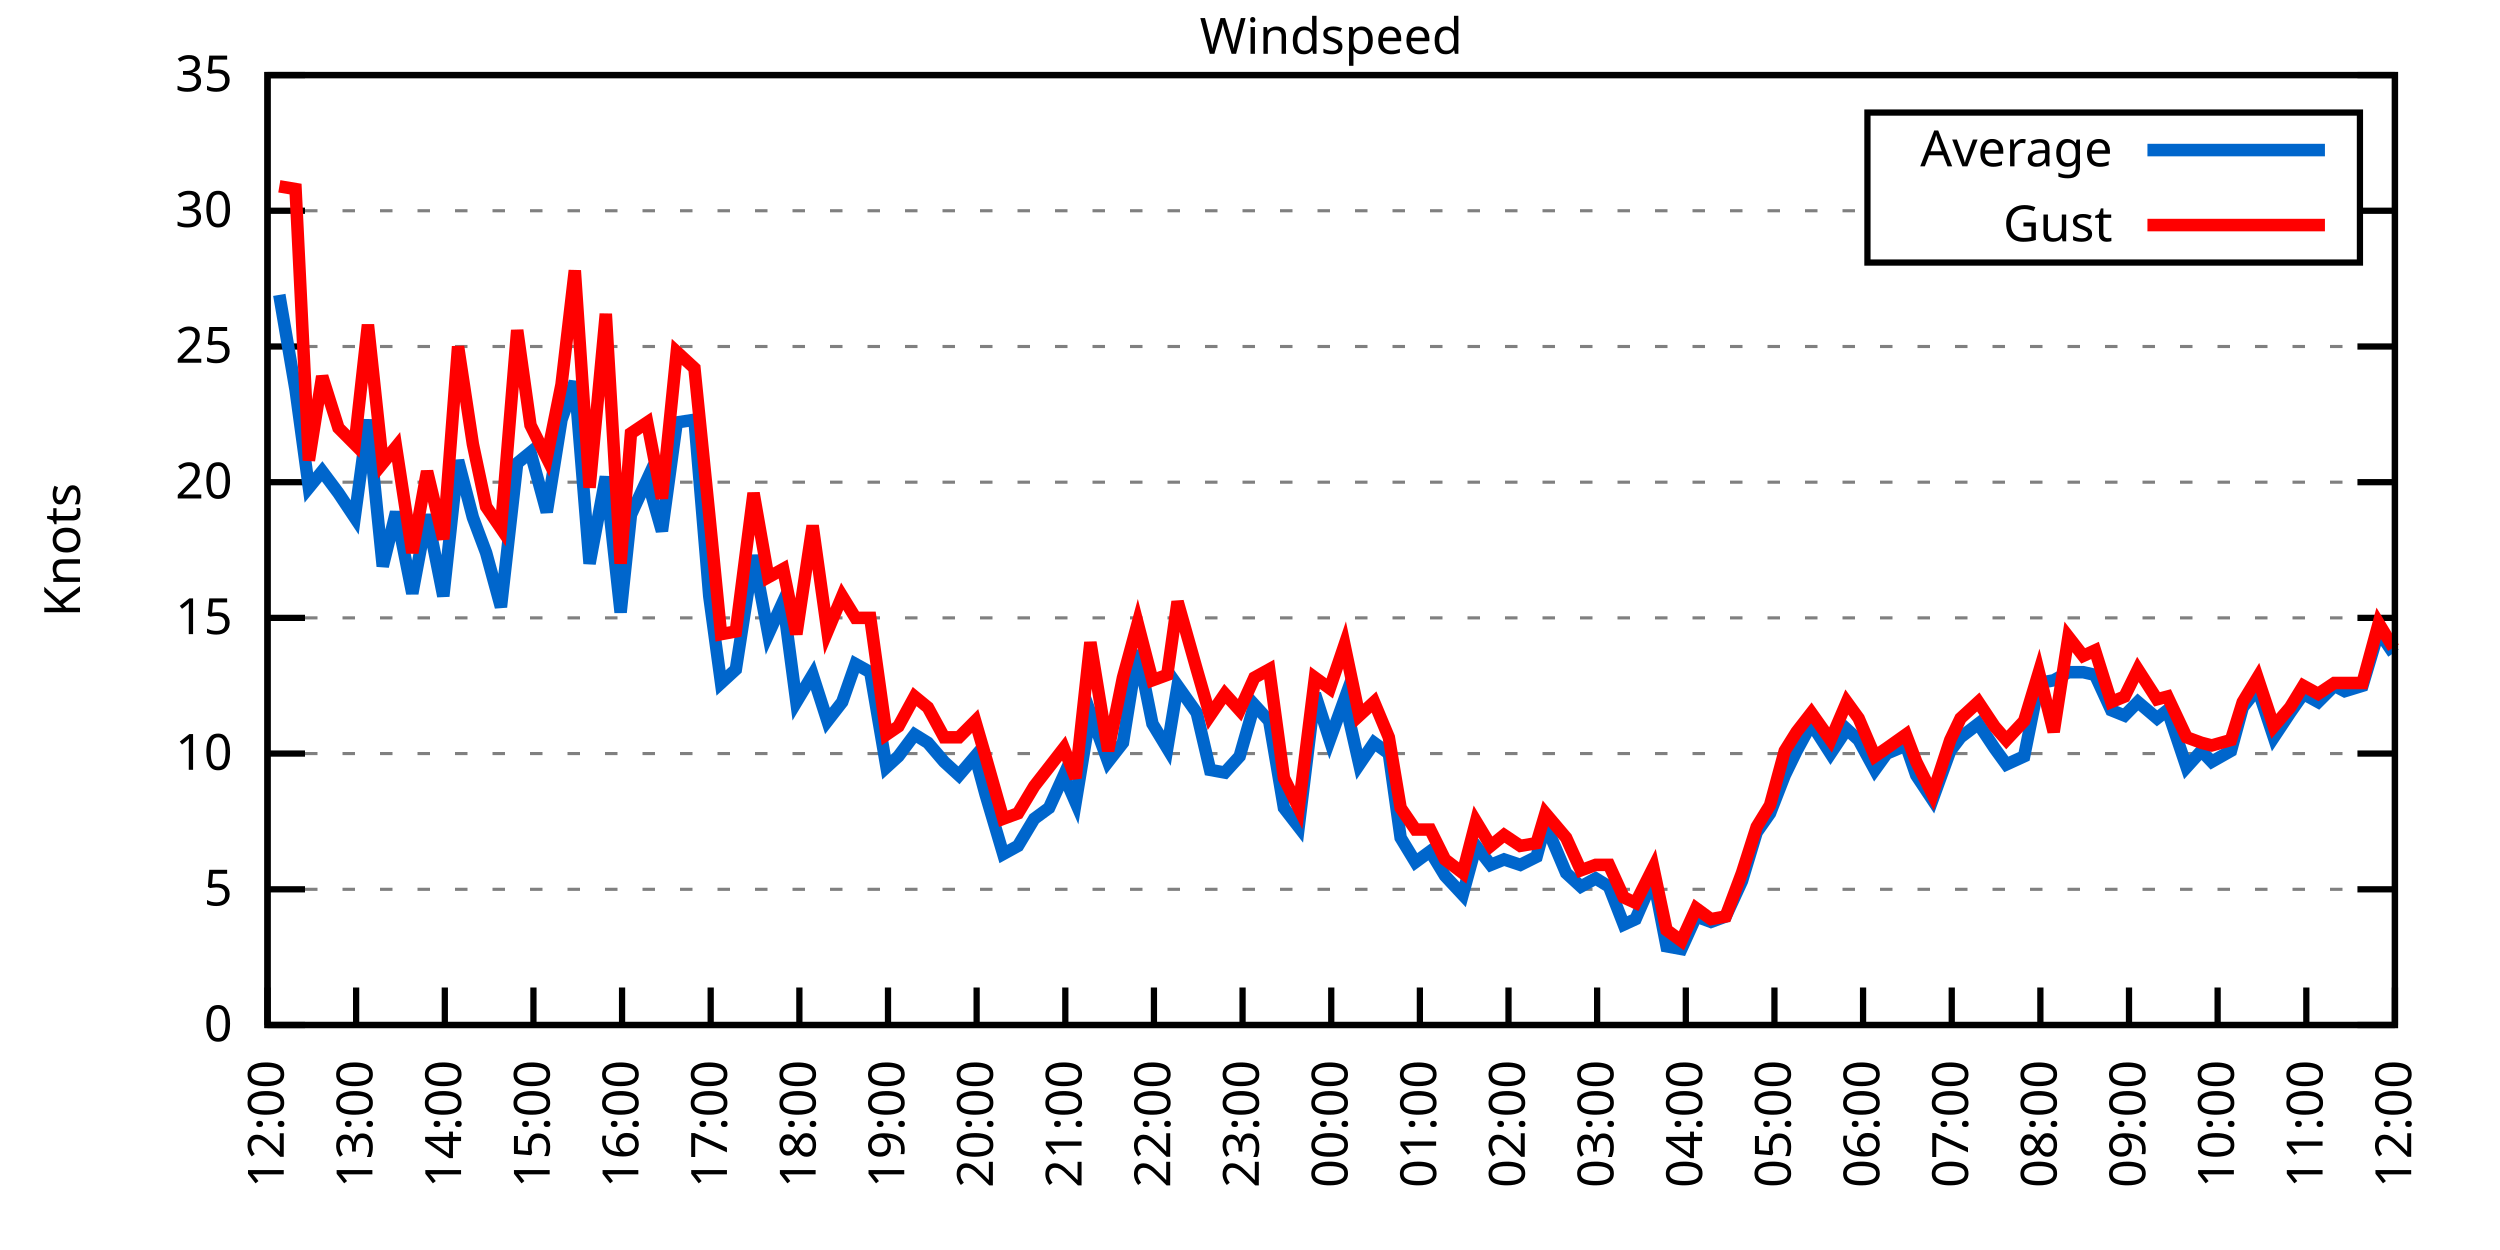
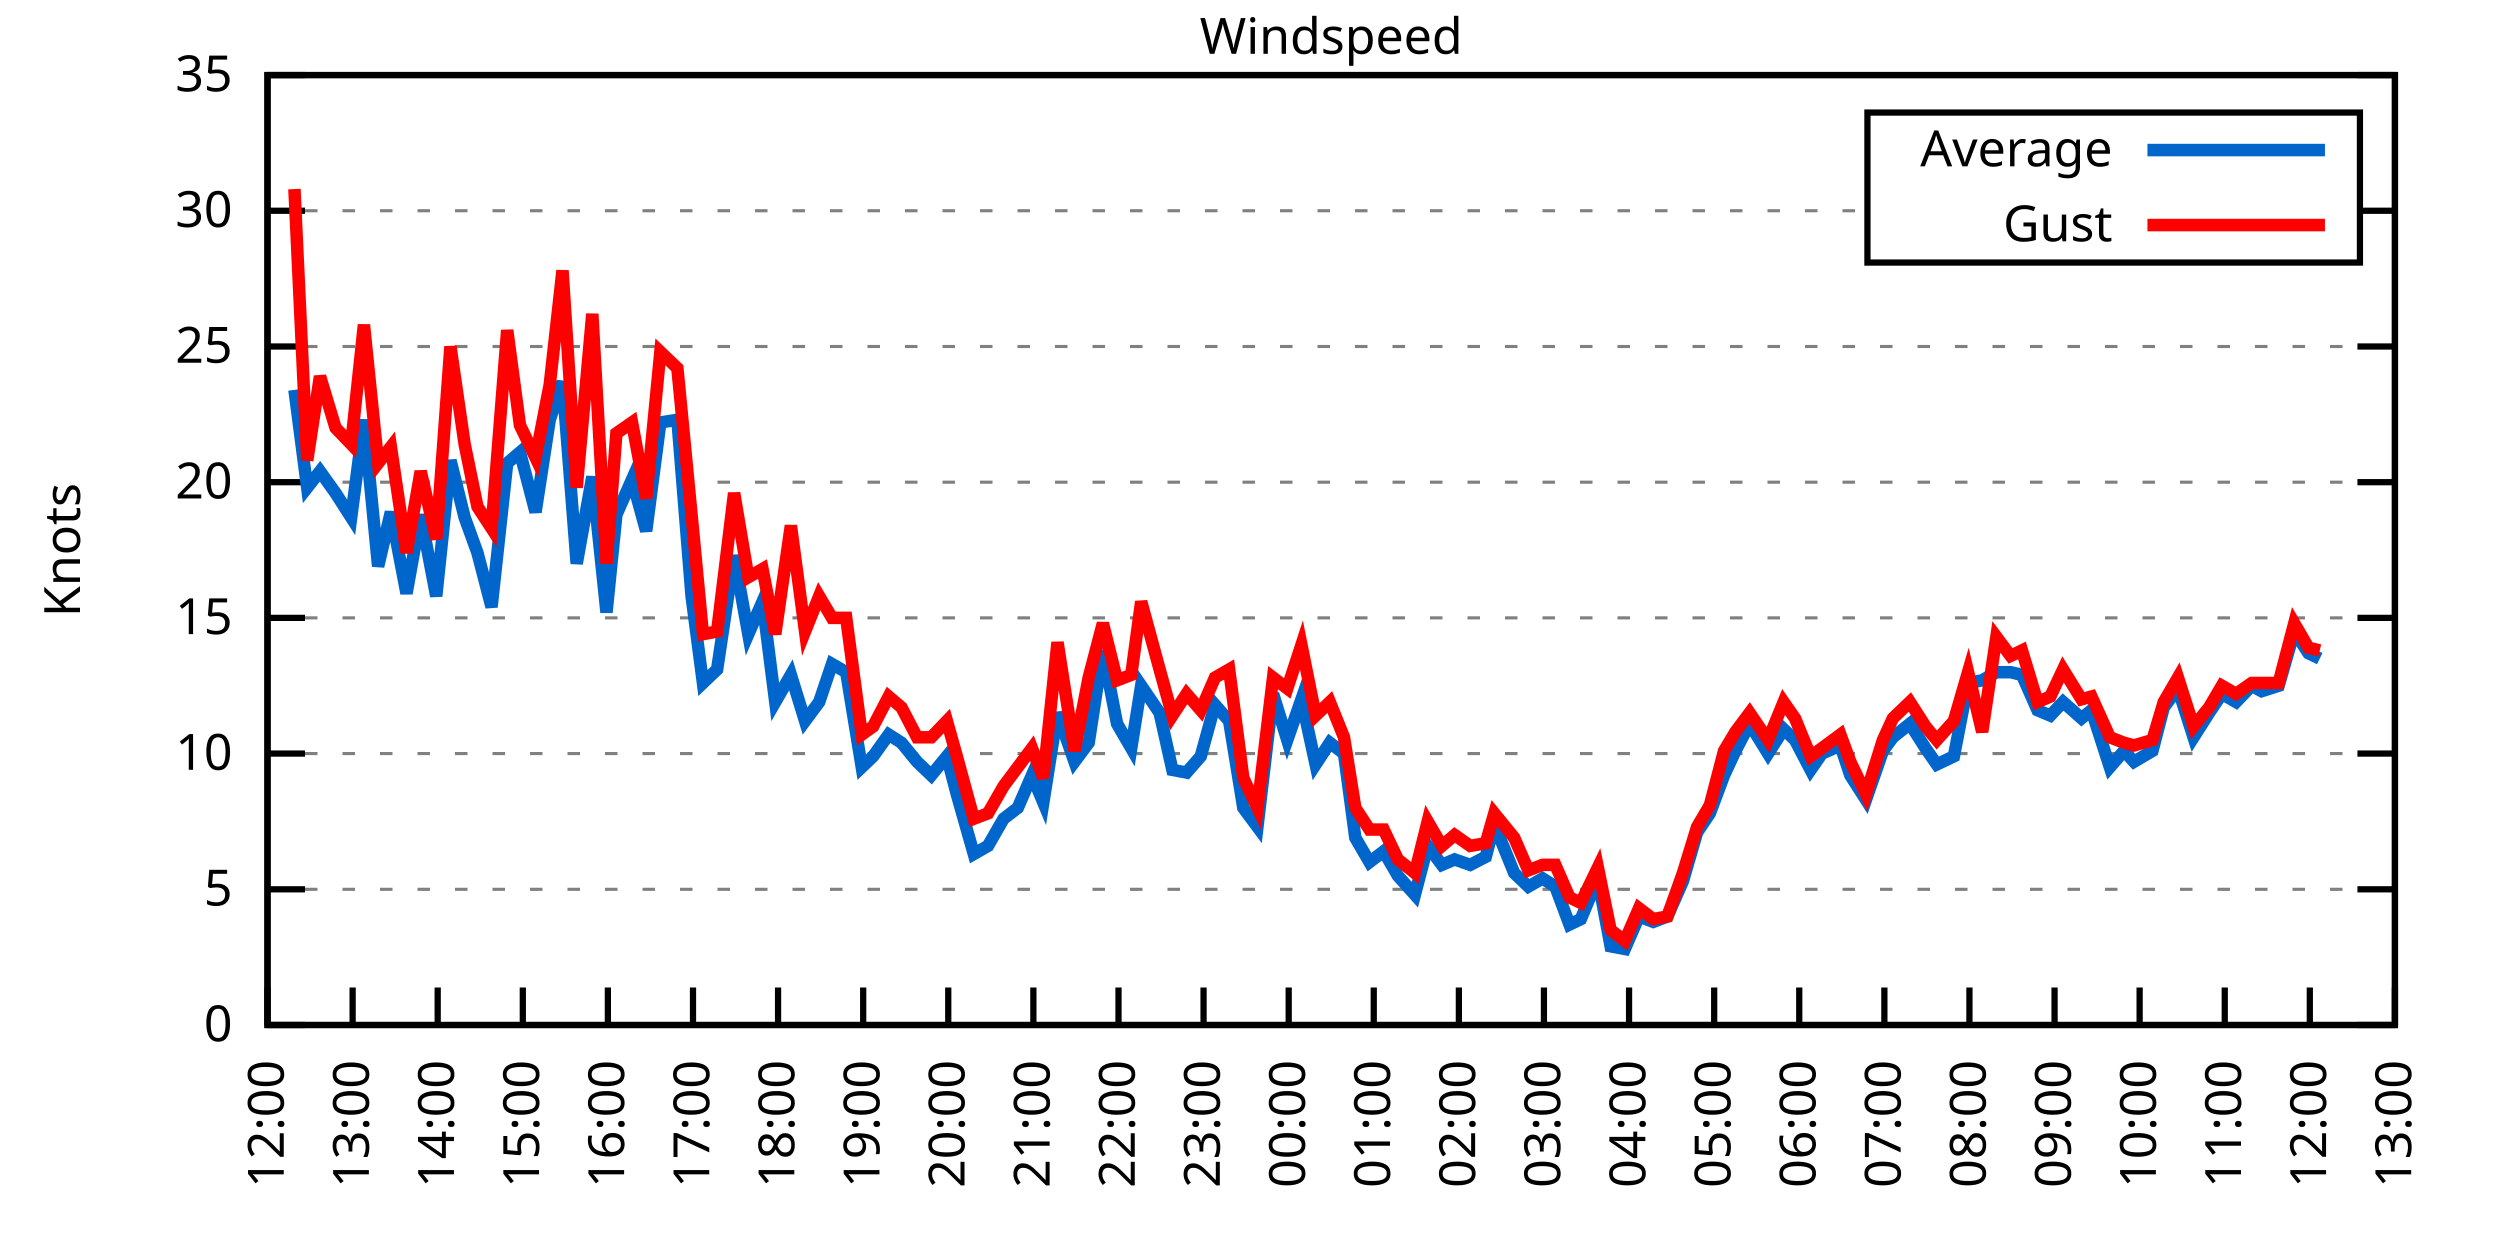
<svg xmlns="http://www.w3.org/2000/svg" xmlns:xlink="http://www.w3.org/1999/xlink" width="400" height="200" viewBox="0 0 400 200">
  <g id="gnuplot_canvas">
    <rect x="0" y="0" width="400" height="200" fill="none" />
    <defs>
      <circle id="gpDot" r="0.5" stroke-width="0.5" stroke="currentColor" />
      <path id="gpPt0" stroke-width="0.333" stroke="currentColor" d="M-1,0 h2 M0,-1 v2" />
      <path id="gpPt1" stroke-width="0.333" stroke="currentColor" d="M-1,-1 L1,1 M1,-1 L-1,1" />
      <path id="gpPt2" stroke-width="0.333" stroke="currentColor" d="M-1,0 L1,0 M0,-1 L0,1 M-1,-1 L1,1 M-1,1 L1,-1" />
      <rect id="gpPt3" stroke-width="0.333" stroke="currentColor" x="-1" y="-1" width="2" height="2" />
      <rect id="gpPt4" stroke-width="0.333" stroke="currentColor" fill="currentColor" x="-1" y="-1" width="2" height="2" />
      <circle id="gpPt5" stroke-width="0.333" stroke="currentColor" cx="0" cy="0" r="1" />
      <use xlink:href="#gpPt5" id="gpPt6" fill="currentColor" stroke="none" />
      <path id="gpPt7" stroke-width="0.333" stroke="currentColor" d="M0,-1.33 L-1.33,0.67 L1.33,0.67 z" />
      <use xlink:href="#gpPt7" id="gpPt8" fill="currentColor" stroke="none" />
      <use xlink:href="#gpPt7" id="gpPt9" stroke="currentColor" transform="rotate(180)" />
      <use xlink:href="#gpPt9" id="gpPt10" fill="currentColor" stroke="none" />
      <use xlink:href="#gpPt3" id="gpPt11" stroke="currentColor" transform="rotate(45)" />
      <use xlink:href="#gpPt11" id="gpPt12" fill="currentColor" stroke="none" />
      <path id="gpPt13" stroke-width="0.333" stroke="currentColor" d="M0,1.330 L1.265,0.411 L0.782,-1.067 L-0.782,-1.076 L-1.265,0.411 z" />
      <use xlink:href="#gpPt13" id="gpPt14" fill="currentColor" stroke="none" />
      <filter id="textbox" filterUnits="objectBoundingBox" x="0" y="0" height="1" width="1">
        <feFlood flood-color="white" flood-opacity="1" result="bgnd" />
        <feComposite in="SourceGraphic" in2="bgnd" operator="atop" />
      </filter>
      <filter id="greybox" filterUnits="objectBoundingBox" x="0" y="0" height="1" width="1">
        <feFlood flood-color="lightgrey" flood-opacity="1" result="grey" />
        <feComposite in="SourceGraphic" in2="grey" operator="atop" />
      </filter>
    </defs>
    <g fill="none" color="white" stroke="currentColor" stroke-width="1.00" stroke-linecap="butt" stroke-linejoin="miter">
</g>
    <g fill="none" color="black" stroke="currentColor" stroke-width="1.00" stroke-linecap="butt" stroke-linejoin="miter">
      <g stroke="none" shape-rendering="crispEdges">
        <polygon fill="rgb(255, 255, 255)" points="42.80,164.00 383.18,164.00 383.18,12.02 42.80,12.02 " />
      </g>
    </g>
    <g fill="none" color="black" stroke="currentColor" stroke-width="1.00" stroke-linecap="butt" stroke-linejoin="miter">
</g>
    <g fill="none" color="black" stroke="black" stroke-width="0.50" stroke-linecap="butt" stroke-linejoin="miter">
</g>
    <g fill="none" color="gray" stroke="currentColor" stroke-width="0.50" stroke-linecap="butt" stroke-linejoin="miter">
      <path stroke="gray" stroke-dasharray="2,4" class="gridline" d="M42.80,164.00 L383.19,164.00  " />
    </g>
    <g fill="none" color="gray" stroke="gray" stroke-width="1.00" stroke-linecap="butt" stroke-linejoin="miter">
</g>
    <g fill="none" color="black" stroke="currentColor" stroke-width="1.00" stroke-linecap="butt" stroke-linejoin="miter">
      <path stroke="black" d="M42.80,164.00 L48.80,164.00 M383.19,164.00 L377.19,164.00  " />
      <g transform="translate(37.20,166.60)" stroke="none" fill="black" font-family="Sans" font-size="8.00" text-anchor="end">
        <text>
          <tspan font-family="Sans"> 0</tspan>
        </text>
      </g>
    </g>
    <g fill="none" color="black" stroke="currentColor" stroke-width="1.00" stroke-linecap="butt" stroke-linejoin="miter">
</g>
    <g fill="none" color="black" stroke="black" stroke-width="0.50" stroke-linecap="butt" stroke-linejoin="miter">
</g>
    <g fill="none" color="gray" stroke="currentColor" stroke-width="0.50" stroke-linecap="butt" stroke-linejoin="miter">
      <path stroke="gray" stroke-dasharray="2,4" class="gridline" d="M42.80,142.29 L383.19,142.29  " />
    </g>
    <g fill="none" color="gray" stroke="gray" stroke-width="1.00" stroke-linecap="butt" stroke-linejoin="miter">
</g>
    <g fill="none" color="black" stroke="currentColor" stroke-width="1.00" stroke-linecap="butt" stroke-linejoin="miter">
      <path stroke="black" d="M42.80,142.29 L48.80,142.29 M383.19,142.29 L377.19,142.29  " />
      <g transform="translate(37.20,144.89)" stroke="none" fill="black" font-family="Sans" font-size="8.00" text-anchor="end">
        <text>
          <tspan font-family="Sans"> 5</tspan>
        </text>
      </g>
    </g>
    <g fill="none" color="black" stroke="currentColor" stroke-width="1.00" stroke-linecap="butt" stroke-linejoin="miter">
</g>
    <g fill="none" color="black" stroke="black" stroke-width="0.50" stroke-linecap="butt" stroke-linejoin="miter">
</g>
    <g fill="none" color="gray" stroke="currentColor" stroke-width="0.50" stroke-linecap="butt" stroke-linejoin="miter">
      <path stroke="gray" stroke-dasharray="2,4" class="gridline" d="M42.80,120.57 L383.19,120.57  " />
    </g>
    <g fill="none" color="gray" stroke="gray" stroke-width="1.00" stroke-linecap="butt" stroke-linejoin="miter">
</g>
    <g fill="none" color="black" stroke="currentColor" stroke-width="1.00" stroke-linecap="butt" stroke-linejoin="miter">
      <path stroke="black" d="M42.80,120.57 L48.80,120.57 M383.19,120.57 L377.19,120.57  " />
      <g transform="translate(37.20,123.17)" stroke="none" fill="black" font-family="Sans" font-size="8.00" text-anchor="end">
        <text>
          <tspan font-family="Sans"> 10</tspan>
        </text>
      </g>
    </g>
    <g fill="none" color="black" stroke="currentColor" stroke-width="1.00" stroke-linecap="butt" stroke-linejoin="miter">
</g>
    <g fill="none" color="black" stroke="black" stroke-width="0.50" stroke-linecap="butt" stroke-linejoin="miter">
</g>
    <g fill="none" color="gray" stroke="currentColor" stroke-width="0.50" stroke-linecap="butt" stroke-linejoin="miter">
      <path stroke="gray" stroke-dasharray="2,4" class="gridline" d="M42.80,98.86 L383.19,98.86  " />
    </g>
    <g fill="none" color="gray" stroke="gray" stroke-width="1.00" stroke-linecap="butt" stroke-linejoin="miter">
</g>
    <g fill="none" color="black" stroke="currentColor" stroke-width="1.00" stroke-linecap="butt" stroke-linejoin="miter">
      <path stroke="black" d="M42.80,98.86 L48.80,98.86 M383.19,98.86 L377.19,98.86  " />
      <g transform="translate(37.20,101.46)" stroke="none" fill="black" font-family="Sans" font-size="8.00" text-anchor="end">
        <text>
          <tspan font-family="Sans"> 15</tspan>
        </text>
      </g>
    </g>
    <g fill="none" color="black" stroke="currentColor" stroke-width="1.00" stroke-linecap="butt" stroke-linejoin="miter">
</g>
    <g fill="none" color="black" stroke="black" stroke-width="0.50" stroke-linecap="butt" stroke-linejoin="miter">
</g>
    <g fill="none" color="gray" stroke="currentColor" stroke-width="0.50" stroke-linecap="butt" stroke-linejoin="miter">
      <path stroke="gray" stroke-dasharray="2,4" class="gridline" d="M42.80,77.15 L383.19,77.15  " />
    </g>
    <g fill="none" color="gray" stroke="gray" stroke-width="1.00" stroke-linecap="butt" stroke-linejoin="miter">
</g>
    <g fill="none" color="black" stroke="currentColor" stroke-width="1.00" stroke-linecap="butt" stroke-linejoin="miter">
      <path stroke="black" d="M42.80,77.15 L48.80,77.15 M383.19,77.15 L377.19,77.15  " />
      <g transform="translate(37.20,79.75)" stroke="none" fill="black" font-family="Sans" font-size="8.00" text-anchor="end">
        <text>
          <tspan font-family="Sans"> 20</tspan>
        </text>
      </g>
    </g>
    <g fill="none" color="black" stroke="currentColor" stroke-width="1.00" stroke-linecap="butt" stroke-linejoin="miter">
</g>
    <g fill="none" color="black" stroke="black" stroke-width="0.50" stroke-linecap="butt" stroke-linejoin="miter">
</g>
    <g fill="none" color="gray" stroke="currentColor" stroke-width="0.50" stroke-linecap="butt" stroke-linejoin="miter">
      <path stroke="gray" stroke-dasharray="2,4" class="gridline" d="M42.80,55.44 L383.19,55.44  " />
    </g>
    <g fill="none" color="gray" stroke="gray" stroke-width="1.00" stroke-linecap="butt" stroke-linejoin="miter">
</g>
    <g fill="none" color="black" stroke="currentColor" stroke-width="1.00" stroke-linecap="butt" stroke-linejoin="miter">
      <path stroke="black" d="M42.80,55.44 L48.80,55.44 M383.19,55.44 L377.19,55.44  " />
      <g transform="translate(37.20,58.04)" stroke="none" fill="black" font-family="Sans" font-size="8.00" text-anchor="end">
        <text>
          <tspan font-family="Sans"> 25</tspan>
        </text>
      </g>
    </g>
    <g fill="none" color="black" stroke="currentColor" stroke-width="1.00" stroke-linecap="butt" stroke-linejoin="miter">
</g>
    <g fill="none" color="black" stroke="black" stroke-width="0.50" stroke-linecap="butt" stroke-linejoin="miter">
</g>
    <g fill="none" color="gray" stroke="currentColor" stroke-width="0.50" stroke-linecap="butt" stroke-linejoin="miter">
      <path stroke="gray" stroke-dasharray="2,4" class="gridline" d="M42.80,33.72 L298.79,33.72 M377.59,33.72 L383.19,33.72  " />
    </g>
    <g fill="none" color="gray" stroke="gray" stroke-width="1.00" stroke-linecap="butt" stroke-linejoin="miter">
</g>
    <g fill="none" color="black" stroke="currentColor" stroke-width="1.00" stroke-linecap="butt" stroke-linejoin="miter">
      <path stroke="black" d="M42.80,33.72 L48.80,33.72 M383.19,33.72 L377.19,33.72  " />
      <g transform="translate(37.20,36.32)" stroke="none" fill="black" font-family="Sans" font-size="8.00" text-anchor="end">
        <text>
          <tspan font-family="Sans"> 30</tspan>
        </text>
      </g>
    </g>
    <g fill="none" color="black" stroke="currentColor" stroke-width="1.00" stroke-linecap="butt" stroke-linejoin="miter">
</g>
    <g fill="none" color="black" stroke="black" stroke-width="0.50" stroke-linecap="butt" stroke-linejoin="miter">
</g>
    <g fill="none" color="gray" stroke="currentColor" stroke-width="0.50" stroke-linecap="butt" stroke-linejoin="miter">
      <path stroke="gray" stroke-dasharray="2,4" class="gridline" d="M42.80,12.01 L383.19,12.01  " />
    </g>
    <g fill="none" color="gray" stroke="gray" stroke-width="1.00" stroke-linecap="butt" stroke-linejoin="miter">
</g>
    <g fill="none" color="black" stroke="currentColor" stroke-width="1.00" stroke-linecap="butt" stroke-linejoin="miter">
      <path stroke="black" d="M42.80,12.01 L48.80,12.01 M383.19,12.01 L377.19,12.01  " />
      <g transform="translate(37.20,14.61)" stroke="none" fill="black" font-family="Sans" font-size="8.00" text-anchor="end">
        <text>
          <tspan font-family="Sans"> 35</tspan>
        </text>
      </g>
    </g>
    <g fill="none" color="black" stroke="currentColor" stroke-width="1.00" stroke-linecap="butt" stroke-linejoin="miter">
      <path stroke="black" d="M42.80,164.00 L42.80,158.00  " />
      <g transform="translate(45.40,169.60) rotate(270.00)" stroke="none" fill="black" font-family="Sans" font-size="8.00" text-anchor="end">
        <text>
          <tspan font-family="Sans">12:00</tspan>
        </text>
      </g>
    </g>
    <g fill="none" color="black" stroke="currentColor" stroke-width="1.00" stroke-linecap="butt" stroke-linejoin="miter">
-       <path stroke="black" d="M56.98,164.00 L56.98,158.00  " />
-       <g transform="translate(59.58,169.60) rotate(270.00)" stroke="none" fill="black" font-family="Sans" font-size="8.00" text-anchor="end">
+       <path stroke="black" d="M56.42,164.00 L56.42,158.00  " />
+       <g transform="translate(59.02,169.60) rotate(270.00)" stroke="none" fill="black" font-family="Sans" font-size="8.00" text-anchor="end">
        <text>
          <tspan font-family="Sans">13:00</tspan>
        </text>
      </g>
    </g>
    <g fill="none" color="black" stroke="currentColor" stroke-width="1.00" stroke-linecap="butt" stroke-linejoin="miter">
-       <path stroke="black" d="M71.17,164.00 L71.17,158.00  " />
-       <g transform="translate(73.77,169.60) rotate(270.00)" stroke="none" fill="black" font-family="Sans" font-size="8.00" text-anchor="end">
+       <path stroke="black" d="M70.03,164.00 L70.03,158.00  " />
+       <g transform="translate(72.63,169.60) rotate(270.00)" stroke="none" fill="black" font-family="Sans" font-size="8.00" text-anchor="end">
        <text>
          <tspan font-family="Sans">14:00</tspan>
        </text>
      </g>
    </g>
    <g fill="none" color="black" stroke="currentColor" stroke-width="1.00" stroke-linecap="butt" stroke-linejoin="miter">
-       <path stroke="black" d="M85.35,164.00 L85.35,158.00  " />
-       <g transform="translate(87.95,169.60) rotate(270.00)" stroke="none" fill="black" font-family="Sans" font-size="8.00" text-anchor="end">
+       <path stroke="black" d="M83.65,164.00 L83.65,158.00  " />
+       <g transform="translate(86.25,169.60) rotate(270.00)" stroke="none" fill="black" font-family="Sans" font-size="8.00" text-anchor="end">
        <text>
          <tspan font-family="Sans">15:00</tspan>
        </text>
      </g>
    </g>
    <g fill="none" color="black" stroke="currentColor" stroke-width="1.00" stroke-linecap="butt" stroke-linejoin="miter">
-       <path stroke="black" d="M99.53,164.00 L99.53,158.00  " />
-       <g transform="translate(102.13,169.60) rotate(270.00)" stroke="none" fill="black" font-family="Sans" font-size="8.00" text-anchor="end">
+       <path stroke="black" d="M97.26,164.00 L97.26,158.00  " />
+       <g transform="translate(99.86,169.60) rotate(270.00)" stroke="none" fill="black" font-family="Sans" font-size="8.00" text-anchor="end">
        <text>
          <tspan font-family="Sans">16:00</tspan>
        </text>
      </g>
    </g>
    <g fill="none" color="black" stroke="currentColor" stroke-width="1.00" stroke-linecap="butt" stroke-linejoin="miter">
-       <path stroke="black" d="M113.71,164.00 L113.71,158.00  " />
-       <g transform="translate(116.31,169.60) rotate(270.00)" stroke="none" fill="black" font-family="Sans" font-size="8.00" text-anchor="end">
+       <path stroke="black" d="M110.88,164.00 L110.88,158.00  " />
+       <g transform="translate(113.48,169.60) rotate(270.00)" stroke="none" fill="black" font-family="Sans" font-size="8.00" text-anchor="end">
        <text>
          <tspan font-family="Sans">17:00</tspan>
        </text>
      </g>
    </g>
    <g fill="none" color="black" stroke="currentColor" stroke-width="1.00" stroke-linecap="butt" stroke-linejoin="miter">
-       <path stroke="black" d="M127.90,164.00 L127.90,158.00  " />
-       <g transform="translate(130.50,169.60) rotate(270.00)" stroke="none" fill="black" font-family="Sans" font-size="8.00" text-anchor="end">
+       <path stroke="black" d="M124.49,164.00 L124.49,158.00  " />
+       <g transform="translate(127.09,169.60) rotate(270.00)" stroke="none" fill="black" font-family="Sans" font-size="8.00" text-anchor="end">
        <text>
          <tspan font-family="Sans">18:00</tspan>
        </text>
      </g>
    </g>
    <g fill="none" color="black" stroke="currentColor" stroke-width="1.00" stroke-linecap="butt" stroke-linejoin="miter">
-       <path stroke="black" d="M142.08,164.00 L142.08,158.00  " />
-       <g transform="translate(144.68,169.60) rotate(270.00)" stroke="none" fill="black" font-family="Sans" font-size="8.00" text-anchor="end">
+       <path stroke="black" d="M138.11,164.00 L138.11,158.00  " />
+       <g transform="translate(140.71,169.60) rotate(270.00)" stroke="none" fill="black" font-family="Sans" font-size="8.00" text-anchor="end">
        <text>
          <tspan font-family="Sans">19:00</tspan>
        </text>
      </g>
    </g>
    <g fill="none" color="black" stroke="currentColor" stroke-width="1.00" stroke-linecap="butt" stroke-linejoin="miter">
-       <path stroke="black" d="M156.26,164.00 L156.26,158.00  " />
-       <g transform="translate(158.86,169.60) rotate(270.00)" stroke="none" fill="black" font-family="Sans" font-size="8.00" text-anchor="end">
+       <path stroke="black" d="M151.72,164.00 L151.72,158.00  " />
+       <g transform="translate(154.32,169.60) rotate(270.00)" stroke="none" fill="black" font-family="Sans" font-size="8.00" text-anchor="end">
        <text>
          <tspan font-family="Sans">20:00</tspan>
        </text>
      </g>
    </g>
    <g fill="none" color="black" stroke="currentColor" stroke-width="1.00" stroke-linecap="butt" stroke-linejoin="miter">
-       <path stroke="black" d="M170.45,164.00 L170.45,158.00  " />
-       <g transform="translate(173.05,169.60) rotate(270.00)" stroke="none" fill="black" font-family="Sans" font-size="8.00" text-anchor="end">
+       <path stroke="black" d="M165.34,164.00 L165.34,158.00  " />
+       <g transform="translate(167.94,169.60) rotate(270.00)" stroke="none" fill="black" font-family="Sans" font-size="8.00" text-anchor="end">
        <text>
          <tspan font-family="Sans">21:00</tspan>
        </text>
      </g>
    </g>
    <g fill="none" color="black" stroke="currentColor" stroke-width="1.00" stroke-linecap="butt" stroke-linejoin="miter">
-       <path stroke="black" d="M184.63,164.00 L184.63,158.00  " />
-       <g transform="translate(187.23,169.60) rotate(270.00)" stroke="none" fill="black" font-family="Sans" font-size="8.00" text-anchor="end">
+       <path stroke="black" d="M178.96,164.00 L178.96,158.00  " />
+       <g transform="translate(181.56,169.60) rotate(270.00)" stroke="none" fill="black" font-family="Sans" font-size="8.00" text-anchor="end">
        <text>
          <tspan font-family="Sans">22:00</tspan>
        </text>
      </g>
    </g>
    <g fill="none" color="black" stroke="currentColor" stroke-width="1.00" stroke-linecap="butt" stroke-linejoin="miter">
-       <path stroke="black" d="M198.81,164.00 L198.81,158.00  " />
-       <g transform="translate(201.41,169.60) rotate(270.00)" stroke="none" fill="black" font-family="Sans" font-size="8.00" text-anchor="end">
+       <path stroke="black" d="M192.57,164.00 L192.57,158.00  " />
+       <g transform="translate(195.17,169.60) rotate(270.00)" stroke="none" fill="black" font-family="Sans" font-size="8.00" text-anchor="end">
        <text>
          <tspan font-family="Sans">23:00</tspan>
        </text>
      </g>
    </g>
    <g fill="none" color="black" stroke="currentColor" stroke-width="1.00" stroke-linecap="butt" stroke-linejoin="miter">
-       <path stroke="black" d="M213.00,164.00 L213.00,158.00  " />
-       <g transform="translate(215.60,169.60) rotate(270.00)" stroke="none" fill="black" font-family="Sans" font-size="8.00" text-anchor="end">
+       <path stroke="black" d="M206.19,164.00 L206.19,158.00  " />
+       <g transform="translate(208.79,169.60) rotate(270.00)" stroke="none" fill="black" font-family="Sans" font-size="8.00" text-anchor="end">
        <text>
          <tspan font-family="Sans">00:00</tspan>
        </text>
      </g>
    </g>
    <g fill="none" color="black" stroke="currentColor" stroke-width="1.00" stroke-linecap="butt" stroke-linejoin="miter">
-       <path stroke="black" d="M227.18,164.00 L227.18,158.00  " />
-       <g transform="translate(229.78,169.60) rotate(270.00)" stroke="none" fill="black" font-family="Sans" font-size="8.00" text-anchor="end">
+       <path stroke="black" d="M219.80,164.00 L219.80,158.00  " />
+       <g transform="translate(222.40,169.60) rotate(270.00)" stroke="none" fill="black" font-family="Sans" font-size="8.00" text-anchor="end">
        <text>
          <tspan font-family="Sans">01:00</tspan>
        </text>
      </g>
    </g>
    <g fill="none" color="black" stroke="currentColor" stroke-width="1.00" stroke-linecap="butt" stroke-linejoin="miter">
-       <path stroke="black" d="M241.36,164.00 L241.36,158.00  " />
-       <g transform="translate(243.96,169.60) rotate(270.00)" stroke="none" fill="black" font-family="Sans" font-size="8.00" text-anchor="end">
+       <path stroke="black" d="M233.42,164.00 L233.42,158.00  " />
+       <g transform="translate(236.02,169.60) rotate(270.00)" stroke="none" fill="black" font-family="Sans" font-size="8.00" text-anchor="end">
        <text>
          <tspan font-family="Sans">02:00</tspan>
        </text>
      </g>
    </g>
    <g fill="none" color="black" stroke="currentColor" stroke-width="1.00" stroke-linecap="butt" stroke-linejoin="miter">
-       <path stroke="black" d="M255.54,164.00 L255.54,158.00  " />
-       <g transform="translate(258.14,169.60) rotate(270.00)" stroke="none" fill="black" font-family="Sans" font-size="8.00" text-anchor="end">
+       <path stroke="black" d="M247.03,164.00 L247.03,158.00  " />
+       <g transform="translate(249.63,169.60) rotate(270.00)" stroke="none" fill="black" font-family="Sans" font-size="8.00" text-anchor="end">
        <text>
          <tspan font-family="Sans">03:00</tspan>
        </text>
      </g>
    </g>
    <g fill="none" color="black" stroke="currentColor" stroke-width="1.00" stroke-linecap="butt" stroke-linejoin="miter">
-       <path stroke="black" d="M269.73,164.00 L269.73,158.00  " />
-       <g transform="translate(272.33,169.60) rotate(270.00)" stroke="none" fill="black" font-family="Sans" font-size="8.00" text-anchor="end">
+       <path stroke="black" d="M260.65,164.00 L260.65,158.00  " />
+       <g transform="translate(263.25,169.60) rotate(270.00)" stroke="none" fill="black" font-family="Sans" font-size="8.00" text-anchor="end">
        <text>
          <tspan font-family="Sans">04:00</tspan>
        </text>
      </g>
    </g>
    <g fill="none" color="black" stroke="currentColor" stroke-width="1.00" stroke-linecap="butt" stroke-linejoin="miter">
-       <path stroke="black" d="M283.91,164.00 L283.91,158.00  " />
-       <g transform="translate(286.51,169.60) rotate(270.00)" stroke="none" fill="black" font-family="Sans" font-size="8.00" text-anchor="end">
+       <path stroke="black" d="M274.27,164.00 L274.27,158.00  " />
+       <g transform="translate(276.87,169.60) rotate(270.00)" stroke="none" fill="black" font-family="Sans" font-size="8.00" text-anchor="end">
        <text>
          <tspan font-family="Sans">05:00</tspan>
        </text>
      </g>
    </g>
    <g fill="none" color="black" stroke="currentColor" stroke-width="1.00" stroke-linecap="butt" stroke-linejoin="miter">
-       <path stroke="black" d="M298.09,164.00 L298.09,158.00  " />
-       <g transform="translate(300.69,169.60) rotate(270.00)" stroke="none" fill="black" font-family="Sans" font-size="8.00" text-anchor="end">
+       <path stroke="black" d="M287.88,164.00 L287.88,158.00  " />
+       <g transform="translate(290.48,169.60) rotate(270.00)" stroke="none" fill="black" font-family="Sans" font-size="8.00" text-anchor="end">
        <text>
          <tspan font-family="Sans">06:00</tspan>
        </text>
      </g>
    </g>
    <g fill="none" color="black" stroke="currentColor" stroke-width="1.00" stroke-linecap="butt" stroke-linejoin="miter">
-       <path stroke="black" d="M312.28,164.00 L312.28,158.00  " />
-       <g transform="translate(314.88,169.60) rotate(270.00)" stroke="none" fill="black" font-family="Sans" font-size="8.00" text-anchor="end">
+       <path stroke="black" d="M301.50,164.00 L301.50,158.00  " />
+       <g transform="translate(304.10,169.60) rotate(270.00)" stroke="none" fill="black" font-family="Sans" font-size="8.00" text-anchor="end">
        <text>
          <tspan font-family="Sans">07:00</tspan>
        </text>
      </g>
    </g>
    <g fill="none" color="black" stroke="currentColor" stroke-width="1.00" stroke-linecap="butt" stroke-linejoin="miter">
-       <path stroke="black" d="M326.46,164.00 L326.46,158.00  " />
-       <g transform="translate(329.06,169.60) rotate(270.00)" stroke="none" fill="black" font-family="Sans" font-size="8.00" text-anchor="end">
+       <path stroke="black" d="M315.11,164.00 L315.11,158.00  " />
+       <g transform="translate(317.71,169.60) rotate(270.00)" stroke="none" fill="black" font-family="Sans" font-size="8.00" text-anchor="end">
        <text>
          <tspan font-family="Sans">08:00</tspan>
        </text>
      </g>
    </g>
    <g fill="none" color="black" stroke="currentColor" stroke-width="1.00" stroke-linecap="butt" stroke-linejoin="miter">
-       <path stroke="black" d="M340.64,164.00 L340.64,158.00  " />
-       <g transform="translate(343.24,169.60) rotate(270.00)" stroke="none" fill="black" font-family="Sans" font-size="8.00" text-anchor="end">
+       <path stroke="black" d="M328.73,164.00 L328.73,158.00  " />
+       <g transform="translate(331.33,169.60) rotate(270.00)" stroke="none" fill="black" font-family="Sans" font-size="8.00" text-anchor="end">
        <text>
          <tspan font-family="Sans">09:00</tspan>
        </text>
      </g>
    </g>
    <g fill="none" color="black" stroke="currentColor" stroke-width="1.00" stroke-linecap="butt" stroke-linejoin="miter">
-       <path stroke="black" d="M354.82,164.00 L354.82,158.00  " />
-       <g transform="translate(357.42,169.60) rotate(270.00)" stroke="none" fill="black" font-family="Sans" font-size="8.00" text-anchor="end">
+       <path stroke="black" d="M342.34,164.00 L342.34,158.00  " />
+       <g transform="translate(344.94,169.60) rotate(270.00)" stroke="none" fill="black" font-family="Sans" font-size="8.00" text-anchor="end">
        <text>
          <tspan font-family="Sans">10:00</tspan>
        </text>
      </g>
    </g>
    <g fill="none" color="black" stroke="currentColor" stroke-width="1.00" stroke-linecap="butt" stroke-linejoin="miter">
-       <path stroke="black" d="M369.01,164.00 L369.01,158.00  " />
-       <g transform="translate(371.61,169.60) rotate(270.00)" stroke="none" fill="black" font-family="Sans" font-size="8.00" text-anchor="end">
+       <path stroke="black" d="M355.96,164.00 L355.96,158.00  " />
+       <g transform="translate(358.56,169.60) rotate(270.00)" stroke="none" fill="black" font-family="Sans" font-size="8.00" text-anchor="end">
        <text>
          <tspan font-family="Sans">11:00</tspan>
+         </text>
+       </g>
+     </g>
+     <g fill="none" color="black" stroke="currentColor" stroke-width="1.00" stroke-linecap="butt" stroke-linejoin="miter">
+       <path stroke="black" d="M369.57,164.00 L369.57,158.00  " />
+       <g transform="translate(372.17,169.60) rotate(270.00)" stroke="none" fill="black" font-family="Sans" font-size="8.00" text-anchor="end">
+         <text>
+           <tspan font-family="Sans">12:00</tspan>
        </text>
      </g>
    </g>
    <g fill="none" color="black" stroke="currentColor" stroke-width="1.00" stroke-linecap="butt" stroke-linejoin="miter">
      <path stroke="black" d="M383.19,164.00 L383.19,158.00  " />
      <g transform="translate(385.79,169.60) rotate(270.00)" stroke="none" fill="black" font-family="Sans" font-size="8.00" text-anchor="end">
        <text>
-           <tspan font-family="Sans">12:00</tspan>
+           <tspan font-family="Sans">13:00</tspan>
        </text>
      </g>
    </g>
    <g fill="none" color="black" stroke="currentColor" stroke-width="1.00" stroke-linecap="butt" stroke-linejoin="miter">
</g>
    <g fill="none" color="black" stroke="currentColor" stroke-width="1.00" stroke-linecap="butt" stroke-linejoin="miter">
      <path stroke="black" d="M42.80,12.01 L42.80,164.00 L383.19,164.00 L383.19,12.01 L42.80,12.01 Z  " />
    </g>
    <g fill="none" color="black" stroke="currentColor" stroke-width="1.00" stroke-linecap="butt" stroke-linejoin="miter">
</g>
    <g fill="none" color="black" stroke="currentColor" stroke-width="1.00" stroke-linecap="butt" stroke-linejoin="miter">
      <path stroke="black" d="M298.79,42.01 L298.79,18.01 L377.59,18.01 L377.59,42.01 L298.79,42.01 Z  " />
    </g>
    <g id="Windspeed_plot_1">
      <g fill="none" color="white" stroke="black" stroke-width="2.00" stroke-linecap="butt" stroke-linejoin="miter">
</g>
      <g fill="none" color="black" stroke="currentColor" stroke-width="2.00" stroke-linecap="butt" stroke-linejoin="miter">
        <g transform="translate(337.99,26.61)" stroke="none" fill="black" font-family="Sans" font-size="8.00" text-anchor="end">
          <text>
            <tspan font-family="Sans">Average</tspan>
          </text>
        </g>
      </g>
      <g fill="none" color="black" stroke="currentColor" stroke-width="2.00" stroke-linecap="butt" stroke-linejoin="miter">
-         <path stroke="rgb(  0, 102, 204)" d="M343.59,24.01 L371.99,24.01 M44.69,47.18 L47.29,62.38 L49.42,78.02 L51.55,75.41 L54.15,78.89 L56.75,82.79   L58.87,67.16 L61.24,90.61 L63.37,81.93 L65.97,94.95 L68.33,82.36 L70.93,95.39 L73.29,73.67 L75.66,82.79   L77.78,88.44 L80.15,97.12 L82.75,74.11 L84.88,72.37 L87.48,81.93 L89.84,67.16 L91.97,61.08 L94.33,90.18   L96.93,76.28 L99.30,97.99 L100.95,82.36 L103.55,76.71 L105.91,84.97 L108.28,67.59 L111.11,67.16 L113.48,95.39   L115.37,109.28 L117.73,107.11 L120.57,88.87 L122.93,101.47 L125.30,96.26 L127.42,112.32 L130.02,107.98 L132.39,115.36   L134.75,112.32 L136.88,106.24 L139.24,107.55 L141.84,122.75 L143.74,121.01 L146.34,117.53 L148.46,118.84 L151.06,121.88   L153.43,124.05 L156.03,121.01 L157.68,127.09 L160.52,136.64 L162.88,135.34 L165.48,131.00 L167.85,129.26 L170.21,124.05   L172.10,128.39 L174.46,114.06 L177.30,121.88 L179.67,118.84 L182.03,104.07 L184.39,115.80 L186.76,119.71 L188.41,109.72   L191.48,114.06 L193.61,123.18 L195.98,123.61 L198.34,121.01 L200.70,112.76 L203.07,115.36 L205.43,129.26 L207.79,132.30   L210.39,111.02 L212.76,118.40 L215.12,111.89 L217.49,122.31 L219.85,118.84 L222.21,120.57 L224.10,134.04 L226.47,137.94   L228.83,136.21 L231.20,140.12 L234.03,143.16 L236.16,135.34 L238.52,138.38 L240.65,137.51 L243.25,138.38 L245.85,137.08   L247.27,131.86 L250.58,139.68 L252.94,141.85 L255.31,140.55 L257.43,141.85 L259.80,147.93 L261.69,147.06 L264.53,140.55   L266.65,151.41 L269.02,151.84 L271.38,146.63 L273.75,147.50 L276.11,146.63 L278.71,140.98 L281.07,133.17 L283.20,130.13   L285.56,124.05 L287.46,120.14 L289.82,115.80 L292.89,120.57 L295.49,116.67 L297.38,118.40 L299.98,123.18 L301.87,120.57   L304.95,119.27 L306.60,124.05 L309.20,127.96 L312.04,120.14 L313.69,117.97 L316.53,115.80 L319.13,119.71 L321.02,122.31   L323.86,121.01 L326.22,109.28 L328.59,108.85 L330.95,107.55 L333.31,107.55 L335.20,107.98 L337.80,113.63 L339.93,114.49   L342.06,112.32 L345.13,114.93 L346.79,113.63 L349.86,122.75 L352.22,120.14 L353.88,121.88 L356.95,120.14 L358.84,113.19   L361.21,110.15 L363.81,117.97 L366.41,114.06 L368.53,111.02 L370.90,112.32 L373.50,109.72 L375.15,110.59 L377.99,109.72   L380.59,101.03 L382.95,104.51  " />
+         <path stroke="rgb(  0, 102, 204)" d="M343.59,24.01 L371.99,24.01 M47.11,62.38 L49.15,78.02 L51.20,75.41 L53.69,78.89 L56.19,82.79 L58.23,67.16   L60.50,90.61 L62.54,81.93 L65.04,94.95 L67.31,82.36 L69.80,95.39 L72.07,73.67 L74.34,82.79 L76.39,88.44   L78.65,97.12 L81.15,74.11 L83.19,72.37 L85.69,81.93 L87.96,67.16 L90.00,61.08 L92.27,90.18 L94.77,76.28   L97.04,97.99 L98.62,82.36 L101.12,76.71 L103.39,84.97 L105.66,67.59 L108.38,67.16 L110.65,95.39 L112.47,109.28   L114.74,107.11 L117.46,88.87 L119.73,101.47 L122.00,96.26 L124.04,112.32 L126.54,107.98 L128.81,115.36 L131.07,112.32   L133.12,106.24 L135.39,107.55 L137.88,122.75 L139.70,121.01 L142.19,117.53 L144.24,118.84 L146.73,121.88 L149.00,124.05   L151.50,121.01 L153.09,127.09 L155.81,136.64 L158.08,135.34 L160.57,131.00 L162.84,129.26 L165.11,124.05 L166.93,128.39   L169.20,114.06 L171.92,121.88 L174.19,118.84 L176.46,104.07 L178.73,115.80 L181.00,119.71 L182.59,109.72 L185.54,114.06   L187.58,123.18 L189.85,123.61 L192.12,121.01 L194.39,112.76 L196.66,115.36 L198.93,129.26 L201.19,132.30 L203.69,111.02   L205.96,118.40 L208.23,111.89 L210.50,122.31 L212.77,118.84 L215.04,120.57 L216.85,134.04 L219.12,137.94 L221.39,136.21   L223.66,140.12 L226.38,143.16 L228.43,135.34 L230.70,138.38 L232.74,137.51 L235.23,138.38 L237.73,137.08 L239.09,131.86   L242.27,139.68 L244.54,141.85 L246.81,140.55 L248.85,141.85 L251.12,147.93 L252.93,147.06 L255.66,140.55 L257.70,151.41   L259.97,151.84 L262.24,146.63 L264.51,147.50 L266.78,146.63 L269.27,140.98 L271.54,133.17 L273.58,130.13 L275.85,124.05   L277.67,120.14 L279.94,115.80 L282.89,120.57 L285.38,116.67 L287.20,118.40 L289.70,123.18 L291.51,120.57 L294.46,119.27   L296.05,124.05 L298.55,127.96 L301.27,120.14 L302.86,117.97 L305.58,115.80 L308.08,119.71 L309.89,122.31 L312.62,121.01   L314.89,109.28 L317.15,108.85 L319.42,107.55 L321.69,107.55 L323.51,107.98 L326.00,113.63 L328.05,114.49 L330.09,112.32   L333.04,114.93 L334.63,113.63 L337.58,122.75 L339.85,120.14 L341.44,121.88 L344.39,120.14 L346.20,113.19 L348.47,110.15   L350.97,117.97 L353.46,114.06 L355.50,111.02 L357.77,112.32 L360.27,109.72 L361.86,110.59 L364.58,109.72 L367.08,101.03   L369.35,104.51 L371.16,105.38  " />
      </g>
    </g>
    <g id="Windspeed_plot_2">
      <g fill="none" color="black" stroke="currentColor" stroke-width="2.00" stroke-linecap="butt" stroke-linejoin="miter">
        <g transform="translate(337.99,38.61)" stroke="none" fill="black" font-family="Sans" font-size="8.00" text-anchor="end">
          <text>
            <tspan font-family="Sans">Gust</tspan>
          </text>
        </g>
      </g>
      <g fill="none" color="black" stroke="currentColor" stroke-width="2.00" stroke-linecap="butt" stroke-linejoin="miter">
-         <path stroke="rgb(255,   0,   0)" d="M343.59,36.01 L371.99,36.01 M44.69,29.81 L47.29,30.25 L49.42,73.67 L51.55,60.21 L54.15,68.46 L56.75,71.07   L58.87,51.96 L61.24,74.11 L63.37,71.50 L65.97,88.44 L68.33,75.41 L70.93,86.27 L73.29,55.44 L75.66,71.07   L77.78,81.06 L80.15,84.53 L82.75,52.83 L84.88,68.03 L87.48,73.24 L89.84,61.52 L91.97,43.28 L94.33,78.02   L96.93,50.22 L99.30,90.18 L100.95,69.33 L103.55,67.59 L105.91,79.75 L108.28,56.30 L111.11,58.91 L113.48,82.36   L115.37,101.47 L117.73,101.03 L120.57,78.89 L122.93,92.35 L125.30,91.04 L127.42,101.47 L130.02,84.10 L132.39,101.03   L134.75,95.39 L136.88,98.86 L139.24,98.86 L141.84,117.53 L143.74,116.23 L146.34,111.45 L148.46,113.19 L151.06,117.97   L153.43,117.97 L156.03,115.36 L157.68,121.01 L160.52,131.00 L162.88,130.13 L165.48,125.79 L167.85,122.75 L170.21,119.71   L172.10,124.48 L174.46,102.77 L177.30,120.14 L179.67,108.42 L182.03,99.73 L184.39,108.85 L186.76,107.98 L188.41,96.26   L191.48,107.11 L193.61,114.49 L195.98,111.02 L198.34,113.63 L200.70,108.42 L203.07,107.11 L205.43,124.48 L207.79,129.26   L210.39,108.42 L212.76,110.15 L215.12,103.20 L217.49,114.49 L219.85,112.32 L222.21,117.97 L224.10,129.26 L226.47,132.73   L228.83,132.73 L231.20,137.51 L234.03,139.68 L236.16,131.43 L238.52,135.34 L240.65,133.60 L243.25,135.34 L245.85,134.90   L247.27,130.13 L250.58,134.04 L252.94,139.25 L255.31,138.38 L257.43,138.38 L259.80,143.59 L261.69,144.46 L264.53,138.81   L266.65,148.80 L269.02,150.54 L271.38,145.33 L273.75,147.06 L276.11,146.63 L278.71,139.68 L281.07,132.30 L283.20,128.83   L285.56,120.14 L287.46,117.10 L289.82,114.06 L292.89,118.40 L295.49,112.32 L297.38,114.93 L299.98,121.01 L301.87,119.71   L304.95,117.53 L306.60,121.88 L309.20,127.09 L312.04,118.40 L313.69,114.93 L316.53,112.32 L319.13,116.23 L321.02,118.40   L323.86,115.36 L326.22,107.55 L328.59,117.10 L330.95,101.90 L333.31,104.94 L335.20,104.07 L337.80,112.32 L339.93,111.45   L342.06,107.11 L345.13,111.89 L346.79,111.45 L349.86,117.97 L352.22,118.84 L353.88,119.27 L356.95,118.40 L358.84,112.32   L361.21,108.42 L363.81,116.23 L366.41,113.19 L368.53,109.72 L370.90,111.02 L373.50,109.28 L375.15,109.28 L377.99,109.28   L380.59,99.73 L382.95,103.64  " />
+         <path stroke="rgb(255,   0,   0)" d="M343.59,36.01 L371.99,36.01 M47.11,30.25 L49.15,73.67 L51.20,60.21 L53.69,68.46 L56.19,71.07 L58.23,51.96   L60.50,74.11 L62.54,71.50 L65.04,88.44 L67.31,75.41 L69.80,86.27 L72.07,55.44 L74.34,71.07 L76.39,81.06   L78.65,84.53 L81.15,52.83 L83.19,68.03 L85.69,73.24 L87.96,61.52 L90.00,43.28 L92.27,78.02 L94.77,50.22   L97.04,90.18 L98.62,69.33 L101.12,67.59 L103.39,79.75 L105.66,56.30 L108.38,58.91 L110.65,82.36 L112.47,101.47   L114.74,101.03 L117.46,78.89 L119.73,92.35 L122.00,91.04 L124.04,101.47 L126.54,84.10 L128.81,101.03 L131.07,95.39   L133.12,98.86 L135.39,98.86 L137.88,117.53 L139.70,116.23 L142.19,111.45 L144.24,113.19 L146.73,117.97 L149.00,117.97   L151.50,115.36 L153.09,121.01 L155.81,131.00 L158.08,130.13 L160.57,125.79 L162.84,122.75 L165.11,119.71 L166.93,124.48   L169.20,102.77 L171.92,120.14 L174.19,108.42 L176.46,99.73 L178.73,108.85 L181.00,107.98 L182.59,96.26 L185.54,107.11   L187.58,114.49 L189.85,111.02 L192.12,113.63 L194.39,108.42 L196.66,107.11 L198.93,124.48 L201.19,129.26 L203.69,108.42   L205.96,110.15 L208.23,103.20 L210.50,114.49 L212.77,112.32 L215.04,117.97 L216.85,129.26 L219.12,132.73 L221.39,132.73   L223.66,137.51 L226.38,139.68 L228.43,131.43 L230.70,135.34 L232.74,133.60 L235.23,135.34 L237.73,134.90 L239.09,130.13   L242.27,134.04 L244.54,139.25 L246.81,138.38 L248.85,138.38 L251.12,143.59 L252.93,144.46 L255.66,138.81 L257.70,148.80   L259.97,150.54 L262.24,145.33 L264.51,147.06 L266.78,146.63 L269.27,139.68 L271.54,132.30 L273.58,128.83 L275.85,120.14   L277.67,117.10 L279.94,114.06 L282.89,118.40 L285.38,112.32 L287.20,114.93 L289.70,121.01 L291.51,119.71 L294.46,117.53   L296.05,121.88 L298.55,127.09 L301.27,118.40 L302.86,114.93 L305.58,112.32 L308.08,116.23 L309.89,118.40 L312.62,115.36   L314.89,107.55 L317.15,117.10 L319.42,101.90 L321.69,104.94 L323.51,104.07 L326.00,112.32 L328.05,111.45 L330.09,107.11   L333.04,111.89 L334.63,111.45 L337.58,117.97 L339.85,118.84 L341.44,119.27 L344.39,118.40 L346.20,112.32 L348.47,108.42   L350.97,116.23 L353.46,113.19 L355.50,109.72 L357.77,111.02 L360.27,109.28 L361.86,109.28 L364.58,109.28 L367.08,99.73   L369.35,103.64 L371.16,104.07  " />
      </g>
    </g>
    <g fill="none" color="black" stroke="currentColor" stroke-width="2.00" stroke-linecap="butt" stroke-linejoin="miter">
</g>
    <g fill="none" color="black" stroke="black" stroke-width="1.00" stroke-linecap="butt" stroke-linejoin="miter">
</g>
    <g fill="none" color="black" stroke="currentColor" stroke-width="1.00" stroke-linecap="butt" stroke-linejoin="miter">
      <path stroke="black" d="M42.80,12.01 L42.80,164.00 L383.19,164.00 L383.19,12.01 L42.80,12.01 Z  " />
      <g transform="translate(12.80,88.01) rotate(270.00)" stroke="none" fill="black" font-family="Sans" font-size="8.00" text-anchor="middle">
        <text>
          <tspan font-family="Sans">Knots</tspan>
        </text>
      </g>
    </g>
    <g fill="none" color="black" stroke="currentColor" stroke-width="1.00" stroke-linecap="butt" stroke-linejoin="miter">
</g>
    <g fill="none" color="black" stroke="currentColor" stroke-width="1.00" stroke-linecap="butt" stroke-linejoin="miter">
      <g transform="translate(212.99,8.61)" stroke="none" fill="black" font-family="Sans" font-size="8.00" text-anchor="middle">
        <text>
          <tspan font-family="Sans">Windspeed</tspan>
        </text>
      </g>
    </g>
    <g fill="none" color="black" stroke="currentColor" stroke-width="1.00" stroke-linecap="butt" stroke-linejoin="miter">
</g>
  </g>
</svg>
